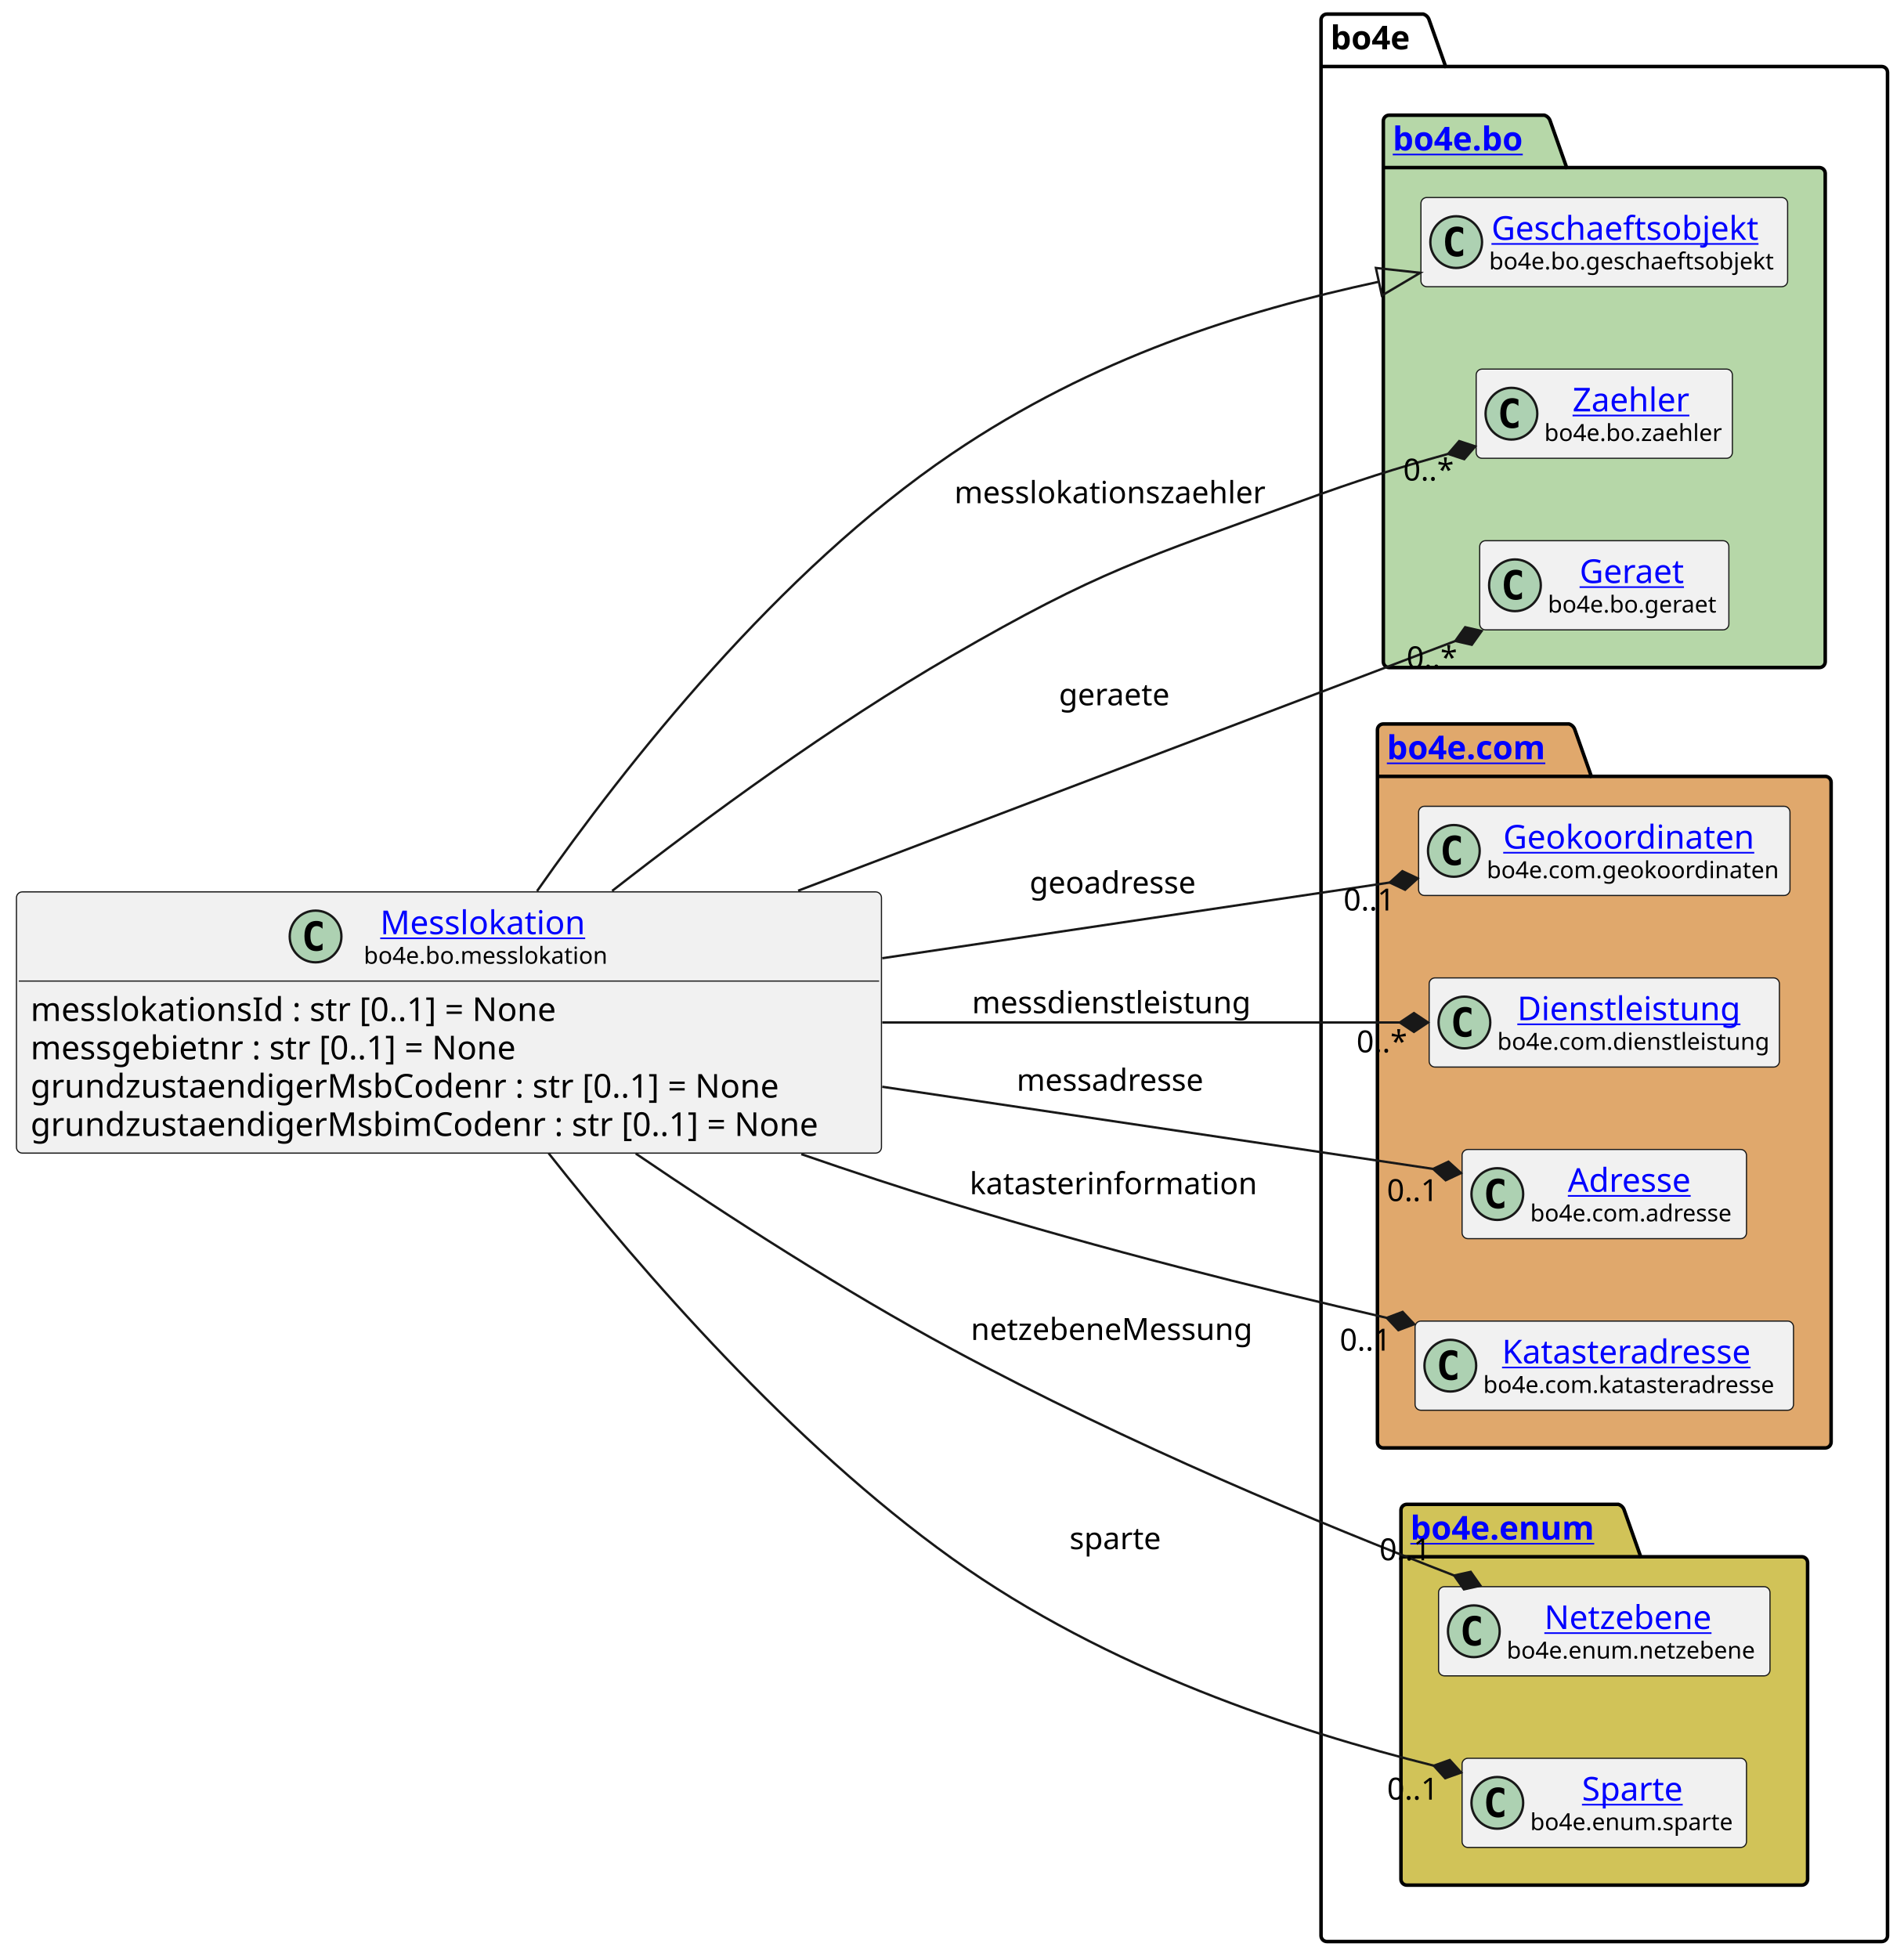
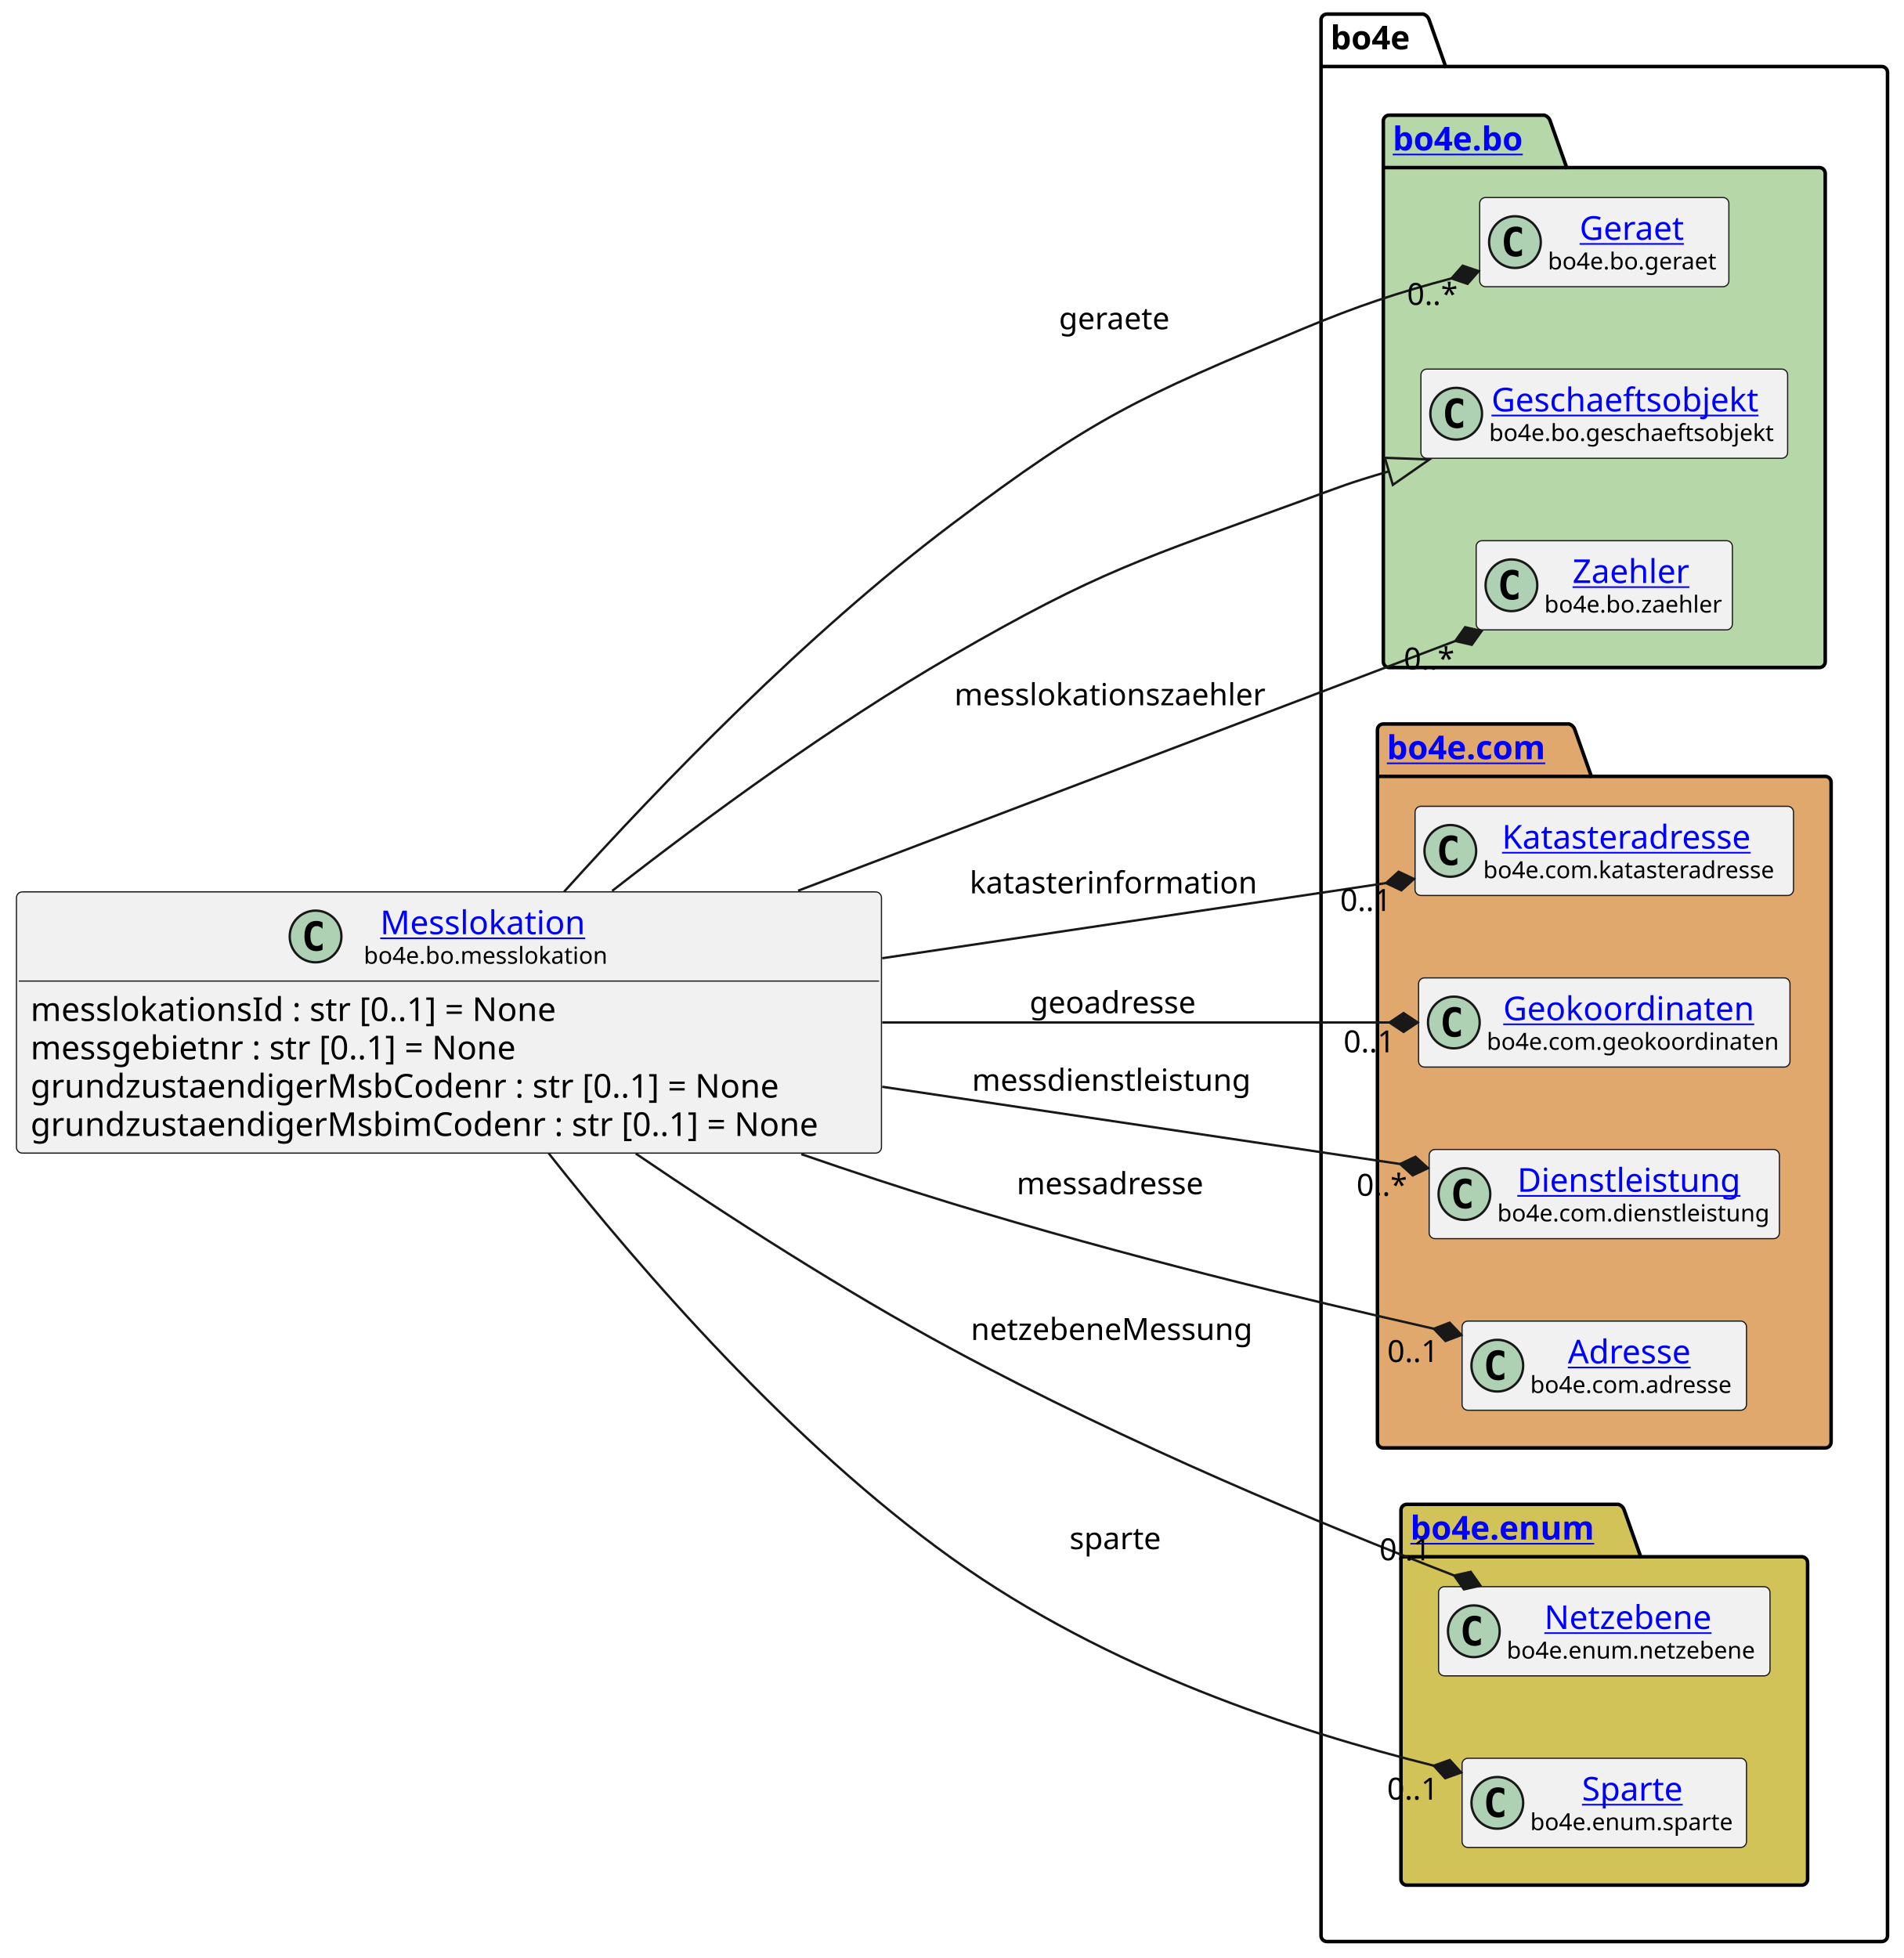
<svg xmlns="http://www.w3.org/2000/svg" xmlns:xlink="http://www.w3.org/1999/xlink" contentStyleType="text/css" height="833px" preserveAspectRatio="none" style="width:810px;height:833px;background:#FFFFFF;" version="1.1" viewBox="0 0 810 833" width="810px" zoomAndPan="magnify">
  <defs />
  <g>
    <g id="cluster_bo4e">
      <path d="M564.5,6 L605.5,6 A3.75,3.75 0 0 1 608,8.5 L615,28.297 L800.5,28.297 A2.5,2.5 0 0 1 803,30.797 L803,823.5 A2.5,2.5 0 0 1 800.5,826 L564.5,826 A2.5,2.5 0 0 1 562,823.5 L562,8.5 A2.5,2.5 0 0 1 564.5,6 " fill="none" style="stroke:#000000;stroke-width:1.5;" />
      <line style="stroke:#000000;stroke-width:1.5;" x1="562" x2="615" y1="28.297" y2="28.297" />
      <text fill="#000000" font-family="sans-serif" font-size="14" font-weight="bold" lengthAdjust="spacing" textLength="40" x="566" y="20.995">bo4e</text>
    </g>
    <g id="cluster_bo">
      <path d="M591,49 L657,49 A3.75,3.75 0 0 1 659.5,51.5 L666.5,71.297 L774,71.297 A2.5,2.5 0 0 1 776.5,73.797 L776.5,281.5 A2.5,2.5 0 0 1 774,284 L591,284 A2.5,2.5 0 0 1 588.5,281.5 L588.5,51.5 A2.5,2.5 0 0 1 591,49 " fill="#B6D7A8" style="stroke:#000000;stroke-width:1.5;" />
      <line style="stroke:#000000;stroke-width:1.5;" x1="588.5" x2="666.5" y1="71.297" y2="71.297" />
      <a href="https://bo4e.github.io/BO4E-python/latest/api/bo4e.bo.html" target="_top" title="https://bo4e.github.io/BO4E-python/latest/api/bo4e.bo.html" xlink:actuate="onRequest" xlink:href="https://bo4e.github.io/BO4E-python/latest/api/bo4e.bo.html" xlink:show="new" xlink:title="https://bo4e.github.io/BO4E-python/latest/api/bo4e.bo.html" xlink:type="simple">
        <text fill="#0000FF" font-family="sans-serif" font-size="14" font-weight="bold" lengthAdjust="spacing" text-decoration="underline" textLength="65" x="592.5" y="63.995">bo4e.bo</text>
      </a>
    </g>
    <g id="cluster_com">
      <path d="M588.5,308 L667.5,308 A3.75,3.75 0 0 1 670,310.5 L677,330.297 L776.5,330.297 A2.5,2.5 0 0 1 779,332.797 L779,613.5 A2.5,2.5 0 0 1 776.5,616 L588.5,616 A2.5,2.5 0 0 1 586,613.5 L586,310.5 A2.5,2.5 0 0 1 588.5,308 " fill="#E0A86C" style="stroke:#000000;stroke-width:1.5;" />
      <line style="stroke:#000000;stroke-width:1.5;" x1="586" x2="677" y1="330.297" y2="330.297" />
      <a href="https://bo4e.github.io/BO4E-python/latest/api/bo4e.com.html" target="_top" title="https://bo4e.github.io/BO4E-python/latest/api/bo4e.com.html" xlink:actuate="onRequest" xlink:href="https://bo4e.github.io/BO4E-python/latest/api/bo4e.com.html" xlink:show="new" xlink:title="https://bo4e.github.io/BO4E-python/latest/api/bo4e.com.html" xlink:type="simple">
        <text fill="#0000FF" font-family="sans-serif" font-size="14" font-weight="bold" lengthAdjust="spacing" text-decoration="underline" textLength="78" x="590" y="322.995">bo4e.com</text>
      </a>
    </g>
    <g id="cluster_enum">
      <path d="M598.5,640 L688.5,640 A3.75,3.75 0 0 1 691,642.5 L698,662.297 L766.5,662.297 A2.5,2.5 0 0 1 769,664.797 L769,799.5 A2.5,2.5 0 0 1 766.5,802 L598.5,802 A2.5,2.5 0 0 1 596,799.5 L596,642.5 A2.5,2.5 0 0 1 598.5,640 " fill="#D1C358" style="stroke:#000000;stroke-width:1.5;" />
      <line style="stroke:#000000;stroke-width:1.5;" x1="596" x2="698" y1="662.297" y2="662.297" />
      <a href="https://bo4e.github.io/BO4E-python/latest/api/bo4e.enum.html" target="_top" title="https://bo4e.github.io/BO4E-python/latest/api/bo4e.enum.html" xlink:actuate="onRequest" xlink:href="https://bo4e.github.io/BO4E-python/latest/api/bo4e.enum.html" xlink:show="new" xlink:title="https://bo4e.github.io/BO4E-python/latest/api/bo4e.enum.html" xlink:type="simple">
        <text fill="#0000FF" font-family="sans-serif" font-size="14" font-weight="bold" lengthAdjust="spacing" text-decoration="underline" textLength="89" x="600" y="654.995">bo4e.enum</text>
      </a>
    </g>
+     <g id="elem_Geraet">
+       <rect codeLine="11" fill="#F1F1F1" height="37.938" id="Geraet" rx="2.5" ry="2.5" style="stroke:#181818;stroke-width:0.5;" width="106" x="629.5" y="84.03" />
+       <ellipse cx="644.5" cy="102.999" fill="#ADD1B2" rx="11" ry="11" style="stroke:#181818;stroke-width:1.0;" />
+       <path d="M647.469,108.639 Q646.891,108.936 646.25,109.077 Q645.609,109.233 644.906,109.233 Q642.406,109.233 641.078,107.593 Q639.766,105.936 639.766,102.811 Q639.766,99.686 641.078,98.03 Q642.406,96.374 644.906,96.374 Q645.609,96.374 646.25,96.53 Q646.906,96.686 647.469,96.983 L647.469,99.702 Q646.844,99.124 646.25,98.858 Q645.656,98.577 645.031,98.577 Q643.688,98.577 643,99.655 Q642.312,100.718 642.312,102.811 Q642.312,104.905 643,105.983 Q643.688,107.046 645.031,107.046 Q645.656,107.046 646.25,106.78 Q646.844,106.499 647.469,105.921 L647.469,108.639 Z " fill="#000000" />
+       <a href="https://bo4e.github.io/BO4E-python/latest/api/bo4e.bo.html#bo4e.bo.geraet.Geraet" target="_top" title="https://bo4e.github.io/BO4E-python/latest/api/bo4e.bo.html#bo4e.bo.geraet.Geraet" xlink:actuate="onRequest" xlink:href="https://bo4e.github.io/BO4E-python/latest/api/bo4e.bo.html#bo4e.bo.geraet.Geraet" xlink:show="new" xlink:title="https://bo4e.github.io/BO4E-python/latest/api/bo4e.bo.html#bo4e.bo.geraet.Geraet" xlink:type="simple">
+         <text fill="#0000FF" font-family="sans-serif" font-size="14" lengthAdjust="spacing" text-decoration="underline" textLength="47" x="672" y="102.025">Geraet</text>
+       </a>
+       <text fill="#000000" font-family="sans-serif" font-size="10" lengthAdjust="spacing" textLength="74" x="658.5" y="114.609">bo4e.bo.geraet</text>
+     </g>
    <g id="elem_Geschaeftsobjekt">
-       <rect codeLine="11" fill="#F1F1F1" height="37.938" id="Geschaeftsobjekt" rx="2.5" ry="2.5" style="stroke:#181818;stroke-width:0.5;" width="156" x="604.5" y="84.03" />
-       <ellipse cx="619.5" cy="102.999" fill="#ADD1B2" rx="11" ry="11" style="stroke:#181818;stroke-width:1.0;" />
-       <path d="M622.469,108.639 Q621.891,108.936 621.25,109.077 Q620.609,109.233 619.906,109.233 Q617.406,109.233 616.078,107.593 Q614.766,105.936 614.766,102.811 Q614.766,99.686 616.078,98.03 Q617.406,96.374 619.906,96.374 Q620.609,96.374 621.25,96.53 Q621.906,96.686 622.469,96.983 L622.469,99.702 Q621.844,99.124 621.25,98.858 Q620.656,98.577 620.031,98.577 Q618.688,98.577 618,99.655 Q617.312,100.718 617.312,102.811 Q617.312,104.905 618,105.983 Q618.688,107.046 620.031,107.046 Q620.656,107.046 621.25,106.78 Q621.844,106.499 622.469,105.921 L622.469,108.639 Z " fill="#000000" />
+       <rect codeLine="12" fill="#F1F1F1" height="37.938" id="Geschaeftsobjekt" rx="2.5" ry="2.5" style="stroke:#181818;stroke-width:0.5;" width="156" x="604.5" y="157.03" />
+       <ellipse cx="619.5" cy="175.999" fill="#ADD1B2" rx="11" ry="11" style="stroke:#181818;stroke-width:1.0;" />
+       <path d="M622.469,181.639 Q621.891,181.936 621.25,182.077 Q620.609,182.233 619.906,182.233 Q617.406,182.233 616.078,180.593 Q614.766,178.936 614.766,175.811 Q614.766,172.686 616.078,171.03 Q617.406,169.374 619.906,169.374 Q620.609,169.374 621.25,169.53 Q621.906,169.686 622.469,169.983 L622.469,172.702 Q621.844,172.124 621.25,171.858 Q620.656,171.577 620.031,171.577 Q618.688,171.577 618,172.655 Q617.312,173.718 617.312,175.811 Q617.312,177.905 618,178.983 Q618.688,180.046 620.031,180.046 Q620.656,180.046 621.25,179.78 Q621.844,179.499 622.469,178.921 L622.469,181.639 Z " fill="#000000" />
      <a href="https://bo4e.github.io/BO4E-python/latest/api/bo4e.bo.html#bo4e.bo.geschaeftsobjekt.Geschaeftsobjekt" target="_top" title="https://bo4e.github.io/BO4E-python/latest/api/bo4e.bo.html#bo4e.bo.geschaeftsobjekt.Geschaeftsobjekt" xlink:actuate="onRequest" xlink:href="https://bo4e.github.io/BO4E-python/latest/api/bo4e.bo.html#bo4e.bo.geschaeftsobjekt.Geschaeftsobjekt" xlink:show="new" xlink:title="https://bo4e.github.io/BO4E-python/latest/api/bo4e.bo.html#bo4e.bo.geschaeftsobjekt.Geschaeftsobjekt" xlink:type="simple">
-         <text fill="#0000FF" font-family="sans-serif" font-size="14" lengthAdjust="spacing" text-decoration="underline" textLength="122" x="634.5" y="102.025">Geschaeftsobjekt</text>
+         <text fill="#0000FF" font-family="sans-serif" font-size="14" lengthAdjust="spacing" text-decoration="underline" textLength="122" x="634.5" y="175.025">Geschaeftsobjekt</text>
      </a>
-       <text fill="#000000" font-family="sans-serif" font-size="10" lengthAdjust="spacing" textLength="124" x="633.5" y="114.609">bo4e.bo.geschaeftsobjekt</text>
+       <text fill="#000000" font-family="sans-serif" font-size="10" lengthAdjust="spacing" textLength="124" x="633.5" y="187.609">bo4e.bo.geschaeftsobjekt</text>
    </g>
    <g id="elem_Zaehler">
-       <rect codeLine="12" fill="#F1F1F1" height="37.938" id="Zaehler" rx="2.5" ry="2.5" style="stroke:#181818;stroke-width:0.5;" width="109" x="628" y="157.03" />
-       <ellipse cx="643" cy="175.999" fill="#ADD1B2" rx="11" ry="11" style="stroke:#181818;stroke-width:1.0;" />
-       <path d="M645.969,181.639 Q645.391,181.936 644.75,182.077 Q644.109,182.233 643.406,182.233 Q640.906,182.233 639.578,180.593 Q638.266,178.936 638.266,175.811 Q638.266,172.686 639.578,171.03 Q640.906,169.374 643.406,169.374 Q644.109,169.374 644.75,169.53 Q645.406,169.686 645.969,169.983 L645.969,172.702 Q645.344,172.124 644.75,171.858 Q644.156,171.577 643.531,171.577 Q642.188,171.577 641.5,172.655 Q640.812,173.718 640.812,175.811 Q640.812,177.905 641.5,178.983 Q642.188,180.046 643.531,180.046 Q644.156,180.046 644.75,179.78 Q645.344,179.499 645.969,178.921 L645.969,181.639 Z " fill="#000000" />
+       <rect codeLine="13" fill="#F1F1F1" height="37.938" id="Zaehler" rx="2.5" ry="2.5" style="stroke:#181818;stroke-width:0.5;" width="109" x="628" y="230.03" />
+       <ellipse cx="643" cy="248.999" fill="#ADD1B2" rx="11" ry="11" style="stroke:#181818;stroke-width:1.0;" />
+       <path d="M645.969,254.639 Q645.391,254.936 644.75,255.077 Q644.109,255.233 643.406,255.233 Q640.906,255.233 639.578,253.593 Q638.266,251.936 638.266,248.811 Q638.266,245.686 639.578,244.03 Q640.906,242.374 643.406,242.374 Q644.109,242.374 644.75,242.53 Q645.406,242.686 645.969,242.983 L645.969,245.702 Q645.344,245.124 644.75,244.858 Q644.156,244.577 643.531,244.577 Q642.188,244.577 641.5,245.655 Q640.812,246.718 640.812,248.811 Q640.812,250.905 641.5,251.983 Q642.188,253.046 643.531,253.046 Q644.156,253.046 644.75,252.78 Q645.344,252.499 645.969,251.921 L645.969,254.639 Z " fill="#000000" />
      <a href="https://bo4e.github.io/BO4E-python/latest/api/bo4e.bo.html#bo4e.bo.zaehler.Zaehler" target="_top" title="https://bo4e.github.io/BO4E-python/latest/api/bo4e.bo.html#bo4e.bo.zaehler.Zaehler" xlink:actuate="onRequest" xlink:href="https://bo4e.github.io/BO4E-python/latest/api/bo4e.bo.html#bo4e.bo.zaehler.Zaehler" xlink:show="new" xlink:title="https://bo4e.github.io/BO4E-python/latest/api/bo4e.bo.html#bo4e.bo.zaehler.Zaehler" xlink:type="simple">
-         <text fill="#0000FF" font-family="sans-serif" font-size="14" lengthAdjust="spacing" text-decoration="underline" textLength="53" x="669" y="175.025">Zaehler</text>
+         <text fill="#0000FF" font-family="sans-serif" font-size="14" lengthAdjust="spacing" text-decoration="underline" textLength="53" x="669" y="248.025">Zaehler</text>
      </a>
-       <text fill="#000000" font-family="sans-serif" font-size="10" lengthAdjust="spacing" textLength="77" x="657" y="187.609">bo4e.bo.zaehler</text>
+       <text fill="#000000" font-family="sans-serif" font-size="10" lengthAdjust="spacing" textLength="77" x="657" y="260.609">bo4e.bo.zaehler</text>
    </g>
-     <g id="elem_Geraet">
-       <rect codeLine="13" fill="#F1F1F1" height="37.938" id="Geraet" rx="2.5" ry="2.5" style="stroke:#181818;stroke-width:0.5;" width="106" x="629.5" y="230.03" />
-       <ellipse cx="644.5" cy="248.999" fill="#ADD1B2" rx="11" ry="11" style="stroke:#181818;stroke-width:1.0;" />
-       <path d="M647.469,254.639 Q646.891,254.936 646.25,255.077 Q645.609,255.233 644.906,255.233 Q642.406,255.233 641.078,253.593 Q639.766,251.936 639.766,248.811 Q639.766,245.686 641.078,244.03 Q642.406,242.374 644.906,242.374 Q645.609,242.374 646.25,242.53 Q646.906,242.686 647.469,242.983 L647.469,245.702 Q646.844,245.124 646.25,244.858 Q645.656,244.577 645.031,244.577 Q643.688,244.577 643,245.655 Q642.312,246.718 642.312,248.811 Q642.312,250.905 643,251.983 Q643.688,253.046 645.031,253.046 Q645.656,253.046 646.25,252.78 Q646.844,252.499 647.469,251.921 L647.469,254.639 Z " fill="#000000" />
-       <a href="https://bo4e.github.io/BO4E-python/latest/api/bo4e.bo.html#bo4e.bo.geraet.Geraet" target="_top" title="https://bo4e.github.io/BO4E-python/latest/api/bo4e.bo.html#bo4e.bo.geraet.Geraet" xlink:actuate="onRequest" xlink:href="https://bo4e.github.io/BO4E-python/latest/api/bo4e.bo.html#bo4e.bo.geraet.Geraet" xlink:show="new" xlink:title="https://bo4e.github.io/BO4E-python/latest/api/bo4e.bo.html#bo4e.bo.geraet.Geraet" xlink:type="simple">
-         <text fill="#0000FF" font-family="sans-serif" font-size="14" lengthAdjust="spacing" text-decoration="underline" textLength="47" x="672" y="248.025">Geraet</text>
+     <g id="elem_Katasteradresse">
+       <rect codeLine="16" fill="#F1F1F1" height="37.938" id="Katasteradresse" rx="2.5" ry="2.5" style="stroke:#181818;stroke-width:0.5;" width="161" x="602" y="343.03" />
+       <ellipse cx="617" cy="361.999" fill="#ADD1B2" rx="11" ry="11" style="stroke:#181818;stroke-width:1.0;" />
+       <path d="M619.969,367.639 Q619.391,367.936 618.75,368.077 Q618.109,368.233 617.406,368.233 Q614.906,368.233 613.578,366.592 Q612.266,364.936 612.266,361.811 Q612.266,358.686 613.578,357.03 Q614.906,355.374 617.406,355.374 Q618.109,355.374 618.75,355.53 Q619.406,355.686 619.969,355.983 L619.969,358.702 Q619.344,358.124 618.75,357.858 Q618.156,357.577 617.531,357.577 Q616.188,357.577 615.5,358.655 Q614.812,359.717 614.812,361.811 Q614.812,363.905 615.5,364.983 Q616.188,366.046 617.531,366.046 Q618.156,366.046 618.75,365.78 Q619.344,365.499 619.969,364.921 L619.969,367.639 Z " fill="#000000" />
+       <a href="https://bo4e.github.io/BO4E-python/latest/api/bo4e.com.html#bo4e.com.katasteradresse.Katasteradresse" target="_top" title="https://bo4e.github.io/BO4E-python/latest/api/bo4e.com.html#bo4e.com.katasteradresse.Katasteradresse" xlink:actuate="onRequest" xlink:href="https://bo4e.github.io/BO4E-python/latest/api/bo4e.com.html#bo4e.com.katasteradresse.Katasteradresse" xlink:show="new" xlink:title="https://bo4e.github.io/BO4E-python/latest/api/bo4e.com.html#bo4e.com.katasteradresse.Katasteradresse" xlink:type="simple">
+         <text fill="#0000FF" font-family="sans-serif" font-size="14" lengthAdjust="spacing" text-decoration="underline" textLength="113" x="639" y="361.025">Katasteradresse</text>
      </a>
-       <text fill="#000000" font-family="sans-serif" font-size="10" lengthAdjust="spacing" textLength="74" x="658.5" y="260.609">bo4e.bo.geraet</text>
+       <text fill="#000000" font-family="sans-serif" font-size="10" lengthAdjust="spacing" textLength="129" x="631" y="373.609">bo4e.com.katasteradresse</text>
    </g>
    <g id="elem_Geokoordinaten">
-       <rect codeLine="16" fill="#F1F1F1" height="37.938" id="Geokoordinaten" rx="2.5" ry="2.5" style="stroke:#181818;stroke-width:0.5;" width="158" x="603.5" y="343.03" />
-       <ellipse cx="618.5" cy="361.999" fill="#ADD1B2" rx="11" ry="11" style="stroke:#181818;stroke-width:1.0;" />
-       <path d="M621.469,367.639 Q620.891,367.936 620.25,368.077 Q619.609,368.233 618.906,368.233 Q616.406,368.233 615.078,366.592 Q613.766,364.936 613.766,361.811 Q613.766,358.686 615.078,357.03 Q616.406,355.374 618.906,355.374 Q619.609,355.374 620.25,355.53 Q620.906,355.686 621.469,355.983 L621.469,358.702 Q620.844,358.124 620.25,357.858 Q619.656,357.577 619.031,357.577 Q617.688,357.577 617,358.655 Q616.312,359.717 616.312,361.811 Q616.312,363.905 617,364.983 Q617.688,366.046 619.031,366.046 Q619.656,366.046 620.25,365.78 Q620.844,365.499 621.469,364.921 L621.469,367.639 Z " fill="#000000" />
+       <rect codeLine="17" fill="#F1F1F1" height="37.938" id="Geokoordinaten" rx="2.5" ry="2.5" style="stroke:#181818;stroke-width:0.5;" width="158" x="603.5" y="416.03" />
+       <ellipse cx="618.5" cy="434.999" fill="#ADD1B2" rx="11" ry="11" style="stroke:#181818;stroke-width:1.0;" />
+       <path d="M621.469,440.639 Q620.891,440.936 620.25,441.077 Q619.609,441.233 618.906,441.233 Q616.406,441.233 615.078,439.592 Q613.766,437.936 613.766,434.811 Q613.766,431.686 615.078,430.03 Q616.406,428.374 618.906,428.374 Q619.609,428.374 620.25,428.53 Q620.906,428.686 621.469,428.983 L621.469,431.702 Q620.844,431.124 620.25,430.858 Q619.656,430.577 619.031,430.577 Q617.688,430.577 617,431.655 Q616.312,432.717 616.312,434.811 Q616.312,436.905 617,437.983 Q617.688,439.046 619.031,439.046 Q619.656,439.046 620.25,438.78 Q620.844,438.499 621.469,437.921 L621.469,440.639 Z " fill="#000000" />
      <a href="https://bo4e.github.io/BO4E-python/latest/api/bo4e.com.html#bo4e.com.geokoordinaten.Geokoordinaten" target="_top" title="https://bo4e.github.io/BO4E-python/latest/api/bo4e.com.html#bo4e.com.geokoordinaten.Geokoordinaten" xlink:actuate="onRequest" xlink:href="https://bo4e.github.io/BO4E-python/latest/api/bo4e.com.html#bo4e.com.geokoordinaten.Geokoordinaten" xlink:show="new" xlink:title="https://bo4e.github.io/BO4E-python/latest/api/bo4e.com.html#bo4e.com.geokoordinaten.Geokoordinaten" xlink:type="simple">
-         <text fill="#0000FF" font-family="sans-serif" font-size="14" lengthAdjust="spacing" text-decoration="underline" textLength="112" x="639.5" y="361.025">Geokoordinaten</text>
+         <text fill="#0000FF" font-family="sans-serif" font-size="14" lengthAdjust="spacing" text-decoration="underline" textLength="112" x="639.5" y="434.025">Geokoordinaten</text>
      </a>
-       <text fill="#000000" font-family="sans-serif" font-size="10" lengthAdjust="spacing" textLength="126" x="632.5" y="373.609">bo4e.com.geokoordinaten</text>
+       <text fill="#000000" font-family="sans-serif" font-size="10" lengthAdjust="spacing" textLength="126" x="632.5" y="446.609">bo4e.com.geokoordinaten</text>
    </g>
    <g id="elem_Dienstleistung">
-       <rect codeLine="17" fill="#F1F1F1" height="37.938" id="Dienstleistung" rx="2.5" ry="2.5" style="stroke:#181818;stroke-width:0.5;" width="149" x="608" y="416.03" />
-       <ellipse cx="623" cy="434.999" fill="#ADD1B2" rx="11" ry="11" style="stroke:#181818;stroke-width:1.0;" />
-       <path d="M625.969,440.639 Q625.391,440.936 624.75,441.077 Q624.109,441.233 623.406,441.233 Q620.906,441.233 619.578,439.592 Q618.266,437.936 618.266,434.811 Q618.266,431.686 619.578,430.03 Q620.906,428.374 623.406,428.374 Q624.109,428.374 624.75,428.53 Q625.406,428.686 625.969,428.983 L625.969,431.702 Q625.344,431.124 624.75,430.858 Q624.156,430.577 623.531,430.577 Q622.188,430.577 621.5,431.655 Q620.812,432.717 620.812,434.811 Q620.812,436.905 621.5,437.983 Q622.188,439.046 623.531,439.046 Q624.156,439.046 624.75,438.78 Q625.344,438.499 625.969,437.921 L625.969,440.639 Z " fill="#000000" />
+       <rect codeLine="18" fill="#F1F1F1" height="37.938" id="Dienstleistung" rx="2.5" ry="2.5" style="stroke:#181818;stroke-width:0.5;" width="149" x="608" y="489.03" />
+       <ellipse cx="623" cy="507.999" fill="#ADD1B2" rx="11" ry="11" style="stroke:#181818;stroke-width:1.0;" />
+       <path d="M625.969,513.639 Q625.391,513.936 624.75,514.077 Q624.109,514.233 623.406,514.233 Q620.906,514.233 619.578,512.592 Q618.266,510.936 618.266,507.811 Q618.266,504.686 619.578,503.03 Q620.906,501.374 623.406,501.374 Q624.109,501.374 624.75,501.53 Q625.406,501.686 625.969,501.983 L625.969,504.702 Q625.344,504.124 624.75,503.858 Q624.156,503.577 623.531,503.577 Q622.188,503.577 621.5,504.655 Q620.812,505.717 620.812,507.811 Q620.812,509.905 621.5,510.983 Q622.188,512.046 623.531,512.046 Q624.156,512.046 624.75,511.78 Q625.344,511.499 625.969,510.921 L625.969,513.639 Z " fill="#000000" />
      <a href="https://bo4e.github.io/BO4E-python/latest/api/bo4e.com.html#bo4e.com.dienstleistung.Dienstleistung" target="_top" title="https://bo4e.github.io/BO4E-python/latest/api/bo4e.com.html#bo4e.com.dienstleistung.Dienstleistung" xlink:actuate="onRequest" xlink:href="https://bo4e.github.io/BO4E-python/latest/api/bo4e.com.html#bo4e.com.dienstleistung.Dienstleistung" xlink:show="new" xlink:title="https://bo4e.github.io/BO4E-python/latest/api/bo4e.com.html#bo4e.com.dienstleistung.Dienstleistung" xlink:type="simple">
-         <text fill="#0000FF" font-family="sans-serif" font-size="14" lengthAdjust="spacing" text-decoration="underline" textLength="100" x="645.5" y="434.025">Dienstleistung</text>
+         <text fill="#0000FF" font-family="sans-serif" font-size="14" lengthAdjust="spacing" text-decoration="underline" textLength="100" x="645.5" y="507.025">Dienstleistung</text>
      </a>
-       <text fill="#000000" font-family="sans-serif" font-size="10" lengthAdjust="spacing" textLength="117" x="637" y="446.609">bo4e.com.dienstleistung</text>
+       <text fill="#000000" font-family="sans-serif" font-size="10" lengthAdjust="spacing" textLength="117" x="637" y="519.609">bo4e.com.dienstleistung</text>
    </g>
    <g id="elem_Adresse">
-       <rect codeLine="18" fill="#F1F1F1" height="37.938" id="Adresse" rx="2.5" ry="2.5" style="stroke:#181818;stroke-width:0.5;" width="121" x="622" y="489.03" />
-       <ellipse cx="637" cy="507.999" fill="#ADD1B2" rx="11" ry="11" style="stroke:#181818;stroke-width:1.0;" />
-       <path d="M639.969,513.639 Q639.391,513.936 638.75,514.077 Q638.109,514.233 637.406,514.233 Q634.906,514.233 633.578,512.592 Q632.266,510.936 632.266,507.811 Q632.266,504.686 633.578,503.03 Q634.906,501.374 637.406,501.374 Q638.109,501.374 638.75,501.53 Q639.406,501.686 639.969,501.983 L639.969,504.702 Q639.344,504.124 638.75,503.858 Q638.156,503.577 637.531,503.577 Q636.188,503.577 635.5,504.655 Q634.812,505.717 634.812,507.811 Q634.812,509.905 635.5,510.983 Q636.188,512.046 637.531,512.046 Q638.156,512.046 638.75,511.78 Q639.344,511.499 639.969,510.921 L639.969,513.639 Z " fill="#000000" />
+       <rect codeLine="19" fill="#F1F1F1" height="37.938" id="Adresse" rx="2.5" ry="2.5" style="stroke:#181818;stroke-width:0.5;" width="121" x="622" y="562.03" />
+       <ellipse cx="637" cy="580.999" fill="#ADD1B2" rx="11" ry="11" style="stroke:#181818;stroke-width:1.0;" />
+       <path d="M639.969,586.639 Q639.391,586.936 638.75,587.077 Q638.109,587.233 637.406,587.233 Q634.906,587.233 633.578,585.592 Q632.266,583.936 632.266,580.811 Q632.266,577.686 633.578,576.03 Q634.906,574.374 637.406,574.374 Q638.109,574.374 638.75,574.53 Q639.406,574.686 639.969,574.983 L639.969,577.702 Q639.344,577.124 638.75,576.858 Q638.156,576.577 637.531,576.577 Q636.188,576.577 635.5,577.655 Q634.812,578.717 634.812,580.811 Q634.812,582.905 635.5,583.983 Q636.188,585.046 637.531,585.046 Q638.156,585.046 638.75,584.78 Q639.344,584.499 639.969,583.921 L639.969,586.639 Z " fill="#000000" />
      <a href="https://bo4e.github.io/BO4E-python/latest/api/bo4e.com.html#bo4e.com.adresse.Adresse" target="_top" title="https://bo4e.github.io/BO4E-python/latest/api/bo4e.com.html#bo4e.com.adresse.Adresse" xlink:actuate="onRequest" xlink:href="https://bo4e.github.io/BO4E-python/latest/api/bo4e.com.html#bo4e.com.adresse.Adresse" xlink:show="new" xlink:title="https://bo4e.github.io/BO4E-python/latest/api/bo4e.com.html#bo4e.com.adresse.Adresse" xlink:type="simple">
-         <text fill="#0000FF" font-family="sans-serif" font-size="14" lengthAdjust="spacing" text-decoration="underline" textLength="57" x="667" y="507.025">Adresse</text>
+         <text fill="#0000FF" font-family="sans-serif" font-size="14" lengthAdjust="spacing" text-decoration="underline" textLength="57" x="667" y="580.025">Adresse</text>
      </a>
-       <text fill="#000000" font-family="sans-serif" font-size="10" lengthAdjust="spacing" textLength="89" x="651" y="519.609">bo4e.com.adresse</text>
-     </g>
-     <g id="elem_Katasteradresse">
-       <rect codeLine="19" fill="#F1F1F1" height="37.938" id="Katasteradresse" rx="2.5" ry="2.5" style="stroke:#181818;stroke-width:0.5;" width="161" x="602" y="562.03" />
-       <ellipse cx="617" cy="580.999" fill="#ADD1B2" rx="11" ry="11" style="stroke:#181818;stroke-width:1.0;" />
-       <path d="M619.969,586.639 Q619.391,586.936 618.75,587.077 Q618.109,587.233 617.406,587.233 Q614.906,587.233 613.578,585.592 Q612.266,583.936 612.266,580.811 Q612.266,577.686 613.578,576.03 Q614.906,574.374 617.406,574.374 Q618.109,574.374 618.75,574.53 Q619.406,574.686 619.969,574.983 L619.969,577.702 Q619.344,577.124 618.75,576.858 Q618.156,576.577 617.531,576.577 Q616.188,576.577 615.5,577.655 Q614.812,578.717 614.812,580.811 Q614.812,582.905 615.5,583.983 Q616.188,585.046 617.531,585.046 Q618.156,585.046 618.75,584.78 Q619.344,584.499 619.969,583.921 L619.969,586.639 Z " fill="#000000" />
-       <a href="https://bo4e.github.io/BO4E-python/latest/api/bo4e.com.html#bo4e.com.katasteradresse.Katasteradresse" target="_top" title="https://bo4e.github.io/BO4E-python/latest/api/bo4e.com.html#bo4e.com.katasteradresse.Katasteradresse" xlink:actuate="onRequest" xlink:href="https://bo4e.github.io/BO4E-python/latest/api/bo4e.com.html#bo4e.com.katasteradresse.Katasteradresse" xlink:show="new" xlink:title="https://bo4e.github.io/BO4E-python/latest/api/bo4e.com.html#bo4e.com.katasteradresse.Katasteradresse" xlink:type="simple">
-         <text fill="#0000FF" font-family="sans-serif" font-size="14" lengthAdjust="spacing" text-decoration="underline" textLength="113" x="639" y="580.025">Katasteradresse</text>
-       </a>
-       <text fill="#000000" font-family="sans-serif" font-size="10" lengthAdjust="spacing" textLength="129" x="631" y="592.609">bo4e.com.katasteradresse</text>
+       <text fill="#000000" font-family="sans-serif" font-size="10" lengthAdjust="spacing" textLength="89" x="651" y="592.609">bo4e.com.adresse</text>
    </g>
    <g id="elem_Netzebene">
      <rect codeLine="22" fill="#F1F1F1" height="37.938" id="Netzebene" rx="2.5" ry="2.5" style="stroke:#181818;stroke-width:0.5;" width="141" x="612" y="675.03" />
      <ellipse cx="627" cy="693.999" fill="#ADD1B2" rx="11" ry="11" style="stroke:#181818;stroke-width:1.0;" />
      <path d="M629.969,699.639 Q629.391,699.936 628.75,700.077 Q628.109,700.233 627.406,700.233 Q624.906,700.233 623.578,698.592 Q622.266,696.936 622.266,693.811 Q622.266,690.686 623.578,689.03 Q624.906,687.374 627.406,687.374 Q628.109,687.374 628.75,687.53 Q629.406,687.686 629.969,687.983 L629.969,690.702 Q629.344,690.124 628.75,689.858 Q628.156,689.577 627.531,689.577 Q626.188,689.577 625.5,690.655 Q624.812,691.717 624.812,693.811 Q624.812,695.905 625.5,696.983 Q626.188,698.046 627.531,698.046 Q628.156,698.046 628.75,697.78 Q629.344,697.499 629.969,696.921 L629.969,699.639 Z " fill="#000000" />
      <a href="https://bo4e.github.io/BO4E-python/latest/api/bo4e.enum.html#bo4e.enum.netzebene.Netzebene" target="_top" title="https://bo4e.github.io/BO4E-python/latest/api/bo4e.enum.html#bo4e.enum.netzebene.Netzebene" xlink:actuate="onRequest" xlink:href="https://bo4e.github.io/BO4E-python/latest/api/bo4e.enum.html#bo4e.enum.netzebene.Netzebene" xlink:show="new" xlink:title="https://bo4e.github.io/BO4E-python/latest/api/bo4e.enum.html#bo4e.enum.netzebene.Netzebene" xlink:type="simple">
        <text fill="#0000FF" font-family="sans-serif" font-size="14" lengthAdjust="spacing" text-decoration="underline" textLength="77" x="657" y="693.025">Netzebene</text>
      </a>
      <text fill="#000000" font-family="sans-serif" font-size="10" lengthAdjust="spacing" textLength="109" x="641" y="705.609">bo4e.enum.netzebene</text>
    </g>
    <g id="elem_Sparte">
      <rect codeLine="23" fill="#F1F1F1" height="37.938" id="Sparte" rx="2.5" ry="2.5" style="stroke:#181818;stroke-width:0.5;" width="121" x="622" y="748.03" />
      <ellipse cx="637" cy="766.999" fill="#ADD1B2" rx="11" ry="11" style="stroke:#181818;stroke-width:1.0;" />
      <path d="M639.969,772.639 Q639.391,772.936 638.75,773.077 Q638.109,773.233 637.406,773.233 Q634.906,773.233 633.578,771.592 Q632.266,769.936 632.266,766.811 Q632.266,763.686 633.578,762.03 Q634.906,760.374 637.406,760.374 Q638.109,760.374 638.75,760.53 Q639.406,760.686 639.969,760.983 L639.969,763.702 Q639.344,763.124 638.75,762.858 Q638.156,762.577 637.531,762.577 Q636.188,762.577 635.5,763.655 Q634.812,764.717 634.812,766.811 Q634.812,768.905 635.5,769.983 Q636.188,771.046 637.531,771.046 Q638.156,771.046 638.75,770.78 Q639.344,770.499 639.969,769.921 L639.969,772.639 Z " fill="#000000" />
      <a href="https://bo4e.github.io/BO4E-python/latest/api/bo4e.enum.html#bo4e.enum.sparte.Sparte" target="_top" title="https://bo4e.github.io/BO4E-python/latest/api/bo4e.enum.html#bo4e.enum.sparte.Sparte" xlink:actuate="onRequest" xlink:href="https://bo4e.github.io/BO4E-python/latest/api/bo4e.enum.html#bo4e.enum.sparte.Sparte" xlink:show="new" xlink:title="https://bo4e.github.io/BO4E-python/latest/api/bo4e.enum.html#bo4e.enum.sparte.Sparte" xlink:type="simple">
        <text fill="#0000FF" font-family="sans-serif" font-size="14" lengthAdjust="spacing" text-decoration="underline" textLength="45" x="673" y="766.025">Sparte</text>
      </a>
      <text fill="#000000" font-family="sans-serif" font-size="10" lengthAdjust="spacing" textLength="89" x="651" y="778.609">bo4e.enum.sparte</text>
    </g>
    <g id="elem_Messlokation">
      <rect codeLine="3" fill="#F1F1F1" height="111.125" id="Messlokation" rx="2.5" ry="2.5" style="stroke:#181818;stroke-width:0.5;" width="368" x="7" y="379.44" />
      <ellipse cx="134.25" cy="398.409" fill="#ADD1B2" rx="11" ry="11" style="stroke:#181818;stroke-width:1.0;" />
      <path d="M137.219,404.049 Q136.641,404.346 136,404.487 Q135.359,404.643 134.656,404.643 Q132.156,404.643 130.828,403.002 Q129.516,401.346 129.516,398.221 Q129.516,395.096 130.828,393.44 Q132.156,391.784 134.656,391.784 Q135.359,391.784 136,391.94 Q136.656,392.096 137.219,392.393 L137.219,395.112 Q136.594,394.534 136,394.268 Q135.406,393.987 134.781,393.987 Q133.438,393.987 132.75,395.065 Q132.062,396.127 132.062,398.221 Q132.062,400.315 132.75,401.393 Q133.438,402.456 134.781,402.456 Q135.406,402.456 136,402.19 Q136.594,401.909 137.219,401.331 L137.219,404.049 Z " fill="#000000" />
      <a href="https://bo4e.github.io/BO4E-python/latest/api/bo4e.bo.html#bo4e.bo.messlokation.Messlokation" target="_top" title="https://bo4e.github.io/BO4E-python/latest/api/bo4e.bo.html#bo4e.bo.messlokation.Messlokation" xlink:actuate="onRequest" xlink:href="https://bo4e.github.io/BO4E-python/latest/api/bo4e.bo.html#bo4e.bo.messlokation.Messlokation" xlink:show="new" xlink:title="https://bo4e.github.io/BO4E-python/latest/api/bo4e.bo.html#bo4e.bo.messlokation.Messlokation" xlink:type="simple">
        <text fill="#0000FF" font-family="sans-serif" font-size="14" lengthAdjust="spacing" text-decoration="underline" textLength="91" x="161.75" y="397.435">Messlokation</text>
      </a>
      <text fill="#000000" font-family="sans-serif" font-size="10" lengthAdjust="spacing" textLength="105" x="154.75" y="410.019">bo4e.bo.messlokation</text>
      <line style="stroke:#181818;stroke-width:0.5;" x1="8" x2="374" y1="417.377" y2="417.377" />
      <text fill="#000000" font-family="sans-serif" font-size="14" lengthAdjust="spacing" textLength="240" x="13" y="434.373">messlokationsId : str [0..1] = None</text>
      <text fill="#000000" font-family="sans-serif" font-size="14" lengthAdjust="spacing" textLength="224" x="13" y="450.67">messgebietnr : str [0..1] = None</text>
      <text fill="#000000" font-family="sans-serif" font-size="14" lengthAdjust="spacing" textLength="340" x="13" y="466.966">grundzustaendigerMsbCodenr : str [0..1] = None</text>
      <text fill="#000000" font-family="sans-serif" font-size="14" lengthAdjust="spacing" textLength="356" x="13" y="483.263">grundzustaendigerMsbimCodenr : str [0..1] = None</text>
    </g>
    <g id="link_Messlokation_Geschaeftsobjekt">
-       <path codeLine="26" d="M228.47,379.11 C266.59,324.69 331.09,243.07 405,193 C465.39,152.09 528.105,132.489 586.605,119.859 " fill="none" id="Messlokation-to-Geschaeftsobjekt" style="stroke:#181818;stroke-width:1.0;" />
-       <polygon fill="none" points="604.2,116.06,585.339,113.994,587.872,125.724,604.2,116.06" style="stroke:#181818;stroke-width:1.0;" />
+       <path codeLine="26" d="M260.41,379.04 C300.97,347.38 354.22,308.38 405,279 C467.69,242.73 485.96,237.82 554,213 C571.32,206.68 572.998,205.768 590.858,200.528 " fill="none" id="Messlokation-to-Geschaeftsobjekt" style="stroke:#181818;stroke-width:1.0;" />
+       <polygon fill="none" points="608.13,195.46,589.169,194.77,592.547,206.285,608.13,195.46" style="stroke:#181818;stroke-width:1.0;" />
    </g>
    <g id="link_Messlokation_Sparte">
      <path codeLine="27" d="M233.41,490.65 C273.03,540.87 336.71,614.15 405,663 C471.53,710.6 550.851,736.327 609.971,751.177 " fill="none" id="Messlokation-to-Sparte" style="stroke:#181818;stroke-width:1.0;" />
      <polygon fill="#181818" points="621.61,754.1,616.765,748.759,609.971,751.177,614.816,756.518,621.61,754.1" style="stroke:#181818;stroke-width:1.0;" />
      <text fill="#000000" font-family="sans-serif" font-size="13" lengthAdjust="spacing" textLength="41" x="455" y="659.067">sparte</text>
      <text fill="#000000" font-family="sans-serif" font-size="13" lengthAdjust="spacing" textLength="24" x="590.093" y="765.617">0..1</text>
    </g>
    <g id="link_Messlokation_Netzebene">
      <path codeLine="28" d="M270.46,490.76 C309.87,517.57 358.93,549.2 405,574 C480.8,614.8 562.161,648.384 618.641,670.274 " fill="none" id="Messlokation-to-Netzebene" style="stroke:#181818;stroke-width:1.0;" />
      <polygon fill="#181818" points="629.83,674.61,625.681,668.712,618.641,670.274,622.79,676.171,629.83,674.61" style="stroke:#181818;stroke-width:1.0;" />
      <text fill="#000000" font-family="sans-serif" font-size="13" lengthAdjust="spacing" textLength="125" x="413" y="570.067">netzebeneMessung</text>
      <text fill="#000000" font-family="sans-serif" font-size="13" lengthAdjust="spacing" textLength="24" x="586.833" y="663.798">0..1</text>
    </g>
    <g id="link_Messlokation_Geraet">
-       <path codeLine="29" d="M339.53,378.94 C438.2,341.45 550.812,298.651 619.122,272.702 " fill="none" id="Messlokation-to-Geraet" style="stroke:#181818;stroke-width:1.0;" />
-       <polygon fill="#181818" points="630.34,268.44,623.311,266.832,619.122,272.702,626.152,274.31,630.34,268.44" style="stroke:#181818;stroke-width:1.0;" />
-       <text fill="#000000" font-family="sans-serif" font-size="13" lengthAdjust="spacing" textLength="50" x="450.5" y="300.067">geraete</text>
-       <text fill="#000000" font-family="sans-serif" font-size="13" lengthAdjust="spacing" textLength="23" x="598.388" y="284.305">0..*</text>
+       <path codeLine="29" d="M239.98,379.37 C280.94,333.92 342.91,269.78 405,223 C465.55,177.39 484.04,169.19 554,140 C578.04,129.97 594.095,124.682 617.495,118.442 " fill="none" id="Messlokation-to-Geraet" style="stroke:#181818;stroke-width:1.0;" />
+       <polygon fill="#181818" points="629.09,115.35,622.262,113.031,617.495,118.442,624.323,120.761,629.09,115.35" style="stroke:#181818;stroke-width:1.0;" />
+       <text fill="#000000" font-family="sans-serif" font-size="13" lengthAdjust="spacing" textLength="50" x="450.5" y="140.067">geraete</text>
+       <text fill="#000000" font-family="sans-serif" font-size="13" lengthAdjust="spacing" textLength="23" x="598.585" y="129.72">0..*</text>
    </g>
    <g id="link_Messlokation_Dienstleistung">
-       <path codeLine="30" d="M375.32,435 C455.93,435 534.05,435 595.52,435 " fill="none" id="Messlokation-to-Dienstleistung" style="stroke:#181818;stroke-width:1.0;" />
-       <polygon fill="#181818" points="607.52,435,601.52,431,595.52,435,601.52,439,607.52,435" style="stroke:#181818;stroke-width:1.0;" />
-       <text fill="#000000" font-family="sans-serif" font-size="13" lengthAdjust="spacing" textLength="124" x="413.5" y="431.067">messdienstleistung</text>
-       <text fill="#000000" font-family="sans-serif" font-size="13" lengthAdjust="spacing" textLength="23" x="577.088" y="447.717">0..*</text>
+       <path codeLine="30" d="M375.32,462.34 C455.93,474.36 534.181,486.029 595.651,495.2 " fill="none" id="Messlokation-to-Dienstleistung" style="stroke:#181818;stroke-width:1.0;" />
+       <polygon fill="#181818" points="607.52,496.97,602.176,492.128,595.651,495.2,600.995,500.041,607.52,496.97" style="stroke:#181818;stroke-width:1.0;" />
+       <text fill="#000000" font-family="sans-serif" font-size="13" lengthAdjust="spacing" textLength="124" x="413.5" y="464.067">messdienstleistung</text>
+       <text fill="#000000" font-family="sans-serif" font-size="13" lengthAdjust="spacing" textLength="23" x="577.088" y="508.739">0..*</text>
    </g>
    <g id="link_Messlokation_Zaehler">
-       <path codeLine="31" d="M260.41,379.04 C300.97,347.38 354.22,308.38 405,279 C467.69,242.73 485.96,237.82 554,213 C577.82,204.31 593.147,199.469 616.067,193.109 " fill="none" id="Messlokation-to-Zaehler" style="stroke:#181818;stroke-width:1.0;" />
-       <polygon fill="#181818" points="627.63,189.9,620.779,187.65,616.067,193.109,622.918,195.359,627.63,189.9" style="stroke:#181818;stroke-width:1.0;" />
-       <text fill="#000000" font-family="sans-serif" font-size="13" lengthAdjust="spacing" textLength="139" x="406" y="214.067">messlokationszaehler</text>
-       <text fill="#000000" font-family="sans-serif" font-size="13" lengthAdjust="spacing" textLength="23" x="596.956" y="204.449">0..*</text>
+       <path codeLine="31" d="M339.53,378.94 C438.2,341.45 550.812,298.651 619.122,272.702 " fill="none" id="Messlokation-to-Zaehler" style="stroke:#181818;stroke-width:1.0;" />
+       <polygon fill="#181818" points="630.34,268.44,623.311,266.832,619.122,272.702,626.152,274.31,630.34,268.44" style="stroke:#181818;stroke-width:1.0;" />
+       <text fill="#000000" font-family="sans-serif" font-size="13" lengthAdjust="spacing" textLength="139" x="406" y="300.067">messlokationszaehler</text>
+       <text fill="#000000" font-family="sans-serif" font-size="13" lengthAdjust="spacing" textLength="23" x="597.194" y="284.811">0..*</text>
    </g>
    <g id="link_Messlokation_Adresse">
-       <path codeLine="32" d="M375.32,462.34 C462.31,475.31 548.501,488.171 609.681,497.291 " fill="none" id="Messlokation-to-Adresse" style="stroke:#181818;stroke-width:1.0;" />
-       <polygon fill="#181818" points="621.55,499.06,616.205,494.219,609.681,497.291,615.026,502.132,621.55,499.06" style="stroke:#181818;stroke-width:1.0;" />
-       <text fill="#000000" font-family="sans-serif" font-size="13" lengthAdjust="spacing" textLength="86" x="432.5" y="464.067">messadresse</text>
-       <text fill="#000000" font-family="sans-serif" font-size="13" lengthAdjust="spacing" textLength="24" x="590.027" y="510.985">0..1</text>
+       <path codeLine="32" d="M340.89,491.01 C362.29,498.42 384.12,505.64 405,512 C478.83,534.49 553.656,552.541 609.986,565.291 " fill="none" id="Messlokation-to-Adresse" style="stroke:#181818;stroke-width:1.0;" />
+       <polygon fill="#181818" points="621.69,567.94,616.721,562.714,609.986,565.291,614.955,570.517,621.69,567.94" style="stroke:#181818;stroke-width:1.0;" />
+       <text fill="#000000" font-family="sans-serif" font-size="13" lengthAdjust="spacing" textLength="86" x="432.5" y="508.067">messadresse</text>
+       <text fill="#000000" font-family="sans-serif" font-size="13" lengthAdjust="spacing" textLength="24" x="590.182" y="579.441">0..1</text>
    </g>
    <g id="link_Messlokation_Geokoordinaten">
-       <path codeLine="33" d="M375.32,407.66 C454.03,395.92 529.931,384.599 591.251,375.459 " fill="none" id="Messlokation-to-Geokoordinaten" style="stroke:#181818;stroke-width:1.0;" />
-       <polygon fill="#181818" points="603.12,373.69,596.596,370.618,591.251,375.459,597.775,378.531,603.12,373.69" style="stroke:#181818;stroke-width:1.0;" />
-       <text fill="#000000" font-family="sans-serif" font-size="13" lengthAdjust="spacing" textLength="75" x="438" y="380.067">geoadresse</text>
-       <text fill="#000000" font-family="sans-serif" font-size="13" lengthAdjust="spacing" textLength="24" x="571.553" y="387.352">0..1</text>
+       <path codeLine="33" d="M375.32,435 C454.03,435 529.8,435 591.12,435 " fill="none" id="Messlokation-to-Geokoordinaten" style="stroke:#181818;stroke-width:1.0;" />
+       <polygon fill="#181818" points="603.12,435,597.12,431,591.12,435,597.12,439,603.12,435" style="stroke:#181818;stroke-width:1.0;" />
+       <text fill="#000000" font-family="sans-serif" font-size="13" lengthAdjust="spacing" textLength="75" x="438" y="431.067">geoadresse</text>
+       <text fill="#000000" font-family="sans-serif" font-size="13" lengthAdjust="spacing" textLength="24" x="571.553" y="447.694">0..1</text>
    </g>
    <g id="link_Messlokation_Katasteradresse">
-       <path codeLine="34" d="M340.89,491.01 C362.29,498.42 384.12,505.64 405,512 C470.55,531.97 534.408,547.83 589.958,560.659 " fill="none" id="Messlokation-to-Katasteradresse" style="stroke:#181818;stroke-width:1.0;" />
-       <polygon fill="#181818" points="601.65,563.36,596.704,558.112,589.958,560.659,594.904,565.907,601.65,563.36" style="stroke:#181818;stroke-width:1.0;" />
-       <text fill="#000000" font-family="sans-serif" font-size="13" lengthAdjust="spacing" textLength="126" x="412.5" y="508.067">katasterinformation</text>
-       <text fill="#000000" font-family="sans-serif" font-size="13" lengthAdjust="spacing" textLength="24" x="569.961" y="574.593">0..1</text>
+       <path codeLine="34" d="M375.32,407.66 C453.35,396.02 528.421,384.829 589.661,375.7 " fill="none" id="Messlokation-to-Katasteradresse" style="stroke:#181818;stroke-width:1.0;" />
+       <polygon fill="#181818" points="601.53,373.93,595.006,370.858,589.661,375.7,596.185,378.771,601.53,373.93" style="stroke:#181818;stroke-width:1.0;" />
+       <text fill="#000000" font-family="sans-serif" font-size="13" lengthAdjust="spacing" textLength="126" x="412.5" y="380.067">katasterinformation</text>
+       <text fill="#000000" font-family="sans-serif" font-size="13" lengthAdjust="spacing" textLength="24" x="570.121" y="387.551">0..1</text>
    </g>
  </g>
</svg>
